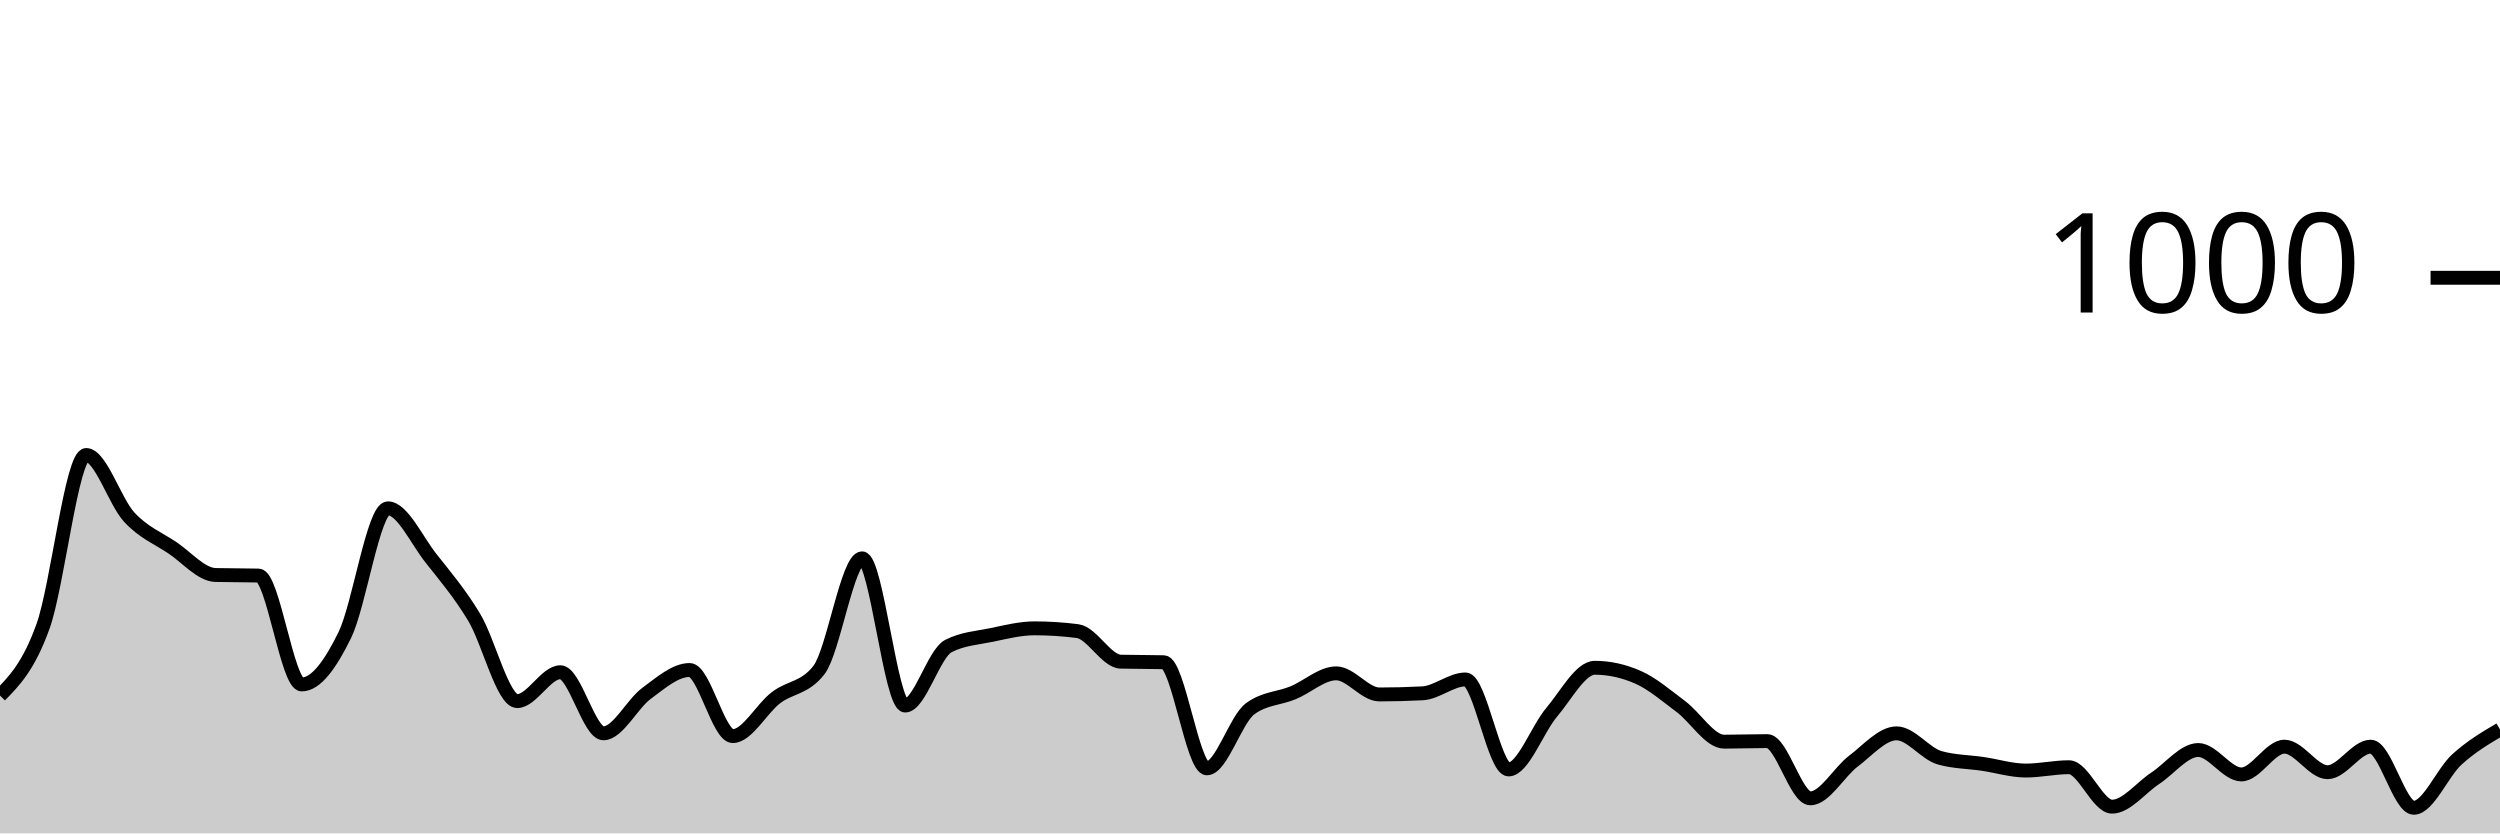
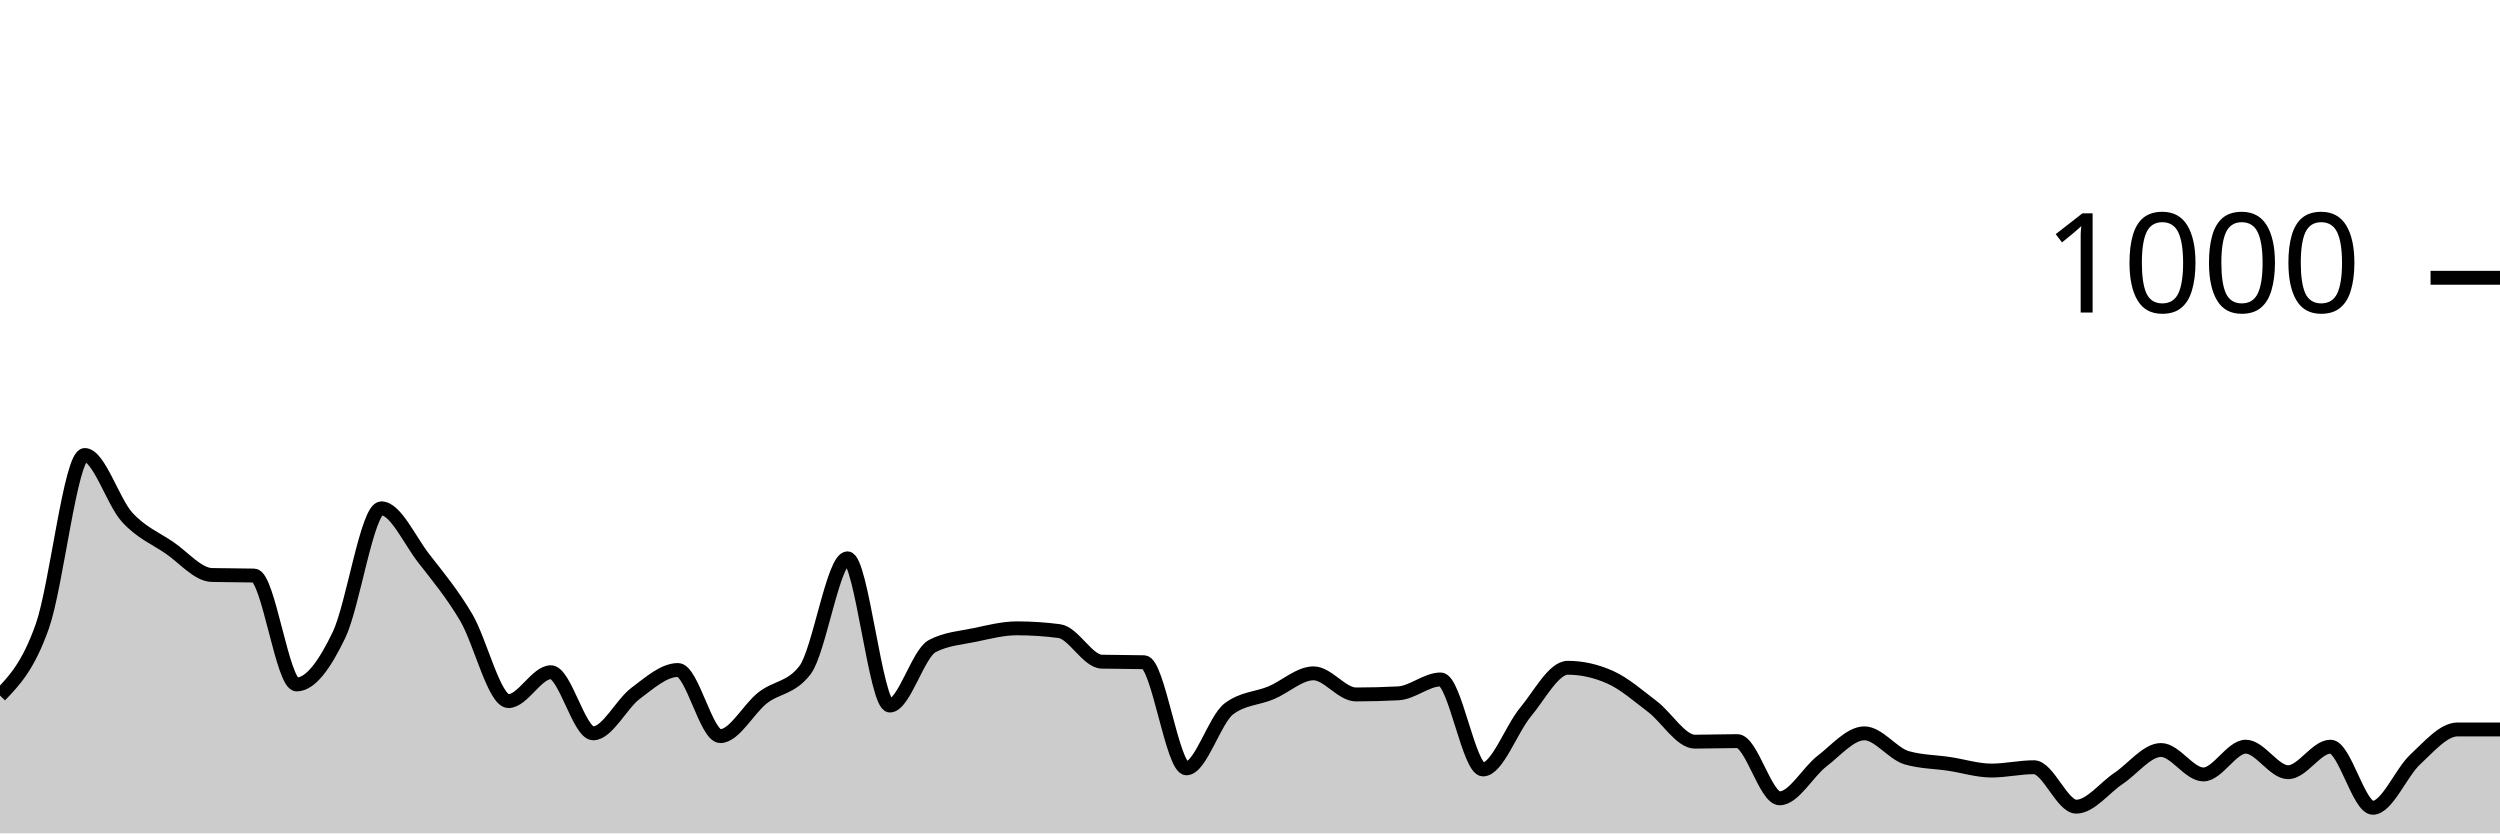
<svg xmlns="http://www.w3.org/2000/svg" viewBox="0 0 180 60">
  <g transform="translate(0,20)">
-     <path class="area" fill="rgba(0, 0, 0, 0.2)" d="M0,30.08C1.034,29.023,2.069,27.967,3.103,25.08C4.138,22.193,5.172,12.76,6.207,12.76C7.241,12.76,8.276,16.127,9.31,17.24C10.345,18.353,11.379,18.747,12.414,19.44C13.448,20.133,14.483,21.373,15.517,21.4C16.552,21.427,17.586,21.413,18.621,21.44C19.655,21.467,20.69,29.28,21.724,29.28C22.759,29.28,23.793,27.833,24.828,25.72C25.862,23.607,26.897,16.6,27.931,16.6C28.966,16.6,30,18.893,31.034,20.2C32.069,21.507,33.103,22.727,34.138,24.44C35.172,26.153,36.207,30.48,37.241,30.48C38.276,30.48,39.31,28.4,40.345,28.4C41.379,28.4,42.414,32.8,43.448,32.8C44.483,32.8,45.517,30.68,46.552,29.92C47.586,29.16,48.621,28.24,49.655,28.24C50.69,28.24,51.724,33,52.759,33C53.793,33,54.828,31.033,55.862,30.24C56.897,29.447,57.931,29.573,58.966,28.24C60,26.907,61.034,20.2,62.069,20.2C63.103,20.2,64.138,30.8,65.172,30.8C66.207,30.8,67.241,27.053,68.276,26.52C69.31,25.987,70.345,25.933,71.379,25.72C72.414,25.507,73.448,25.24,74.483,25.24C75.517,25.24,76.552,25.307,77.586,25.44C78.621,25.573,79.655,27.613,80.69,27.64C81.724,27.667,82.759,27.653,83.793,27.68C84.828,27.707,85.862,35.32,86.897,35.32C87.931,35.32,88.966,31.813,90,31.04C91.034,30.267,92.069,30.307,93.103,29.88C94.138,29.453,95.172,28.48,96.207,28.48C97.241,28.48,98.276,30,99.31,30C100.345,30,101.379,29.973,102.414,29.92C103.448,29.867,104.483,28.92,105.517,28.92C106.552,28.92,107.586,35.4,108.621,35.4C109.655,35.4,110.69,32.5,111.724,31.28C112.759,30.06,113.793,28.08,114.828,28.08C115.862,28.08,116.897,28.307,117.931,28.76C118.966,29.213,120,30.107,121.034,30.88C122.069,31.653,123.103,33.4,124.138,33.4C125.172,33.4,126.207,33.36,127.241,33.36C128.276,33.36,129.31,37.48,130.345,37.48C131.379,37.48,132.414,35.58,133.448,34.8C134.483,34.02,135.517,32.8,136.552,32.8C137.586,32.8,138.621,34.267,139.655,34.56C140.69,34.853,141.724,34.847,142.759,35C143.793,35.153,144.828,35.48,145.862,35.48C146.897,35.48,147.931,35.24,148.966,35.24C150,35.24,151.034,38.08,152.069,38.08C153.103,38.08,154.138,36.72,155.172,36.04C156.207,35.36,157.241,34,158.276,34C159.31,34,160.345,35.76,161.379,35.76C162.414,35.76,163.448,33.76,164.483,33.76C165.517,33.76,166.552,35.6,167.586,35.6C168.621,35.6,169.655,33.76,170.69,33.76C171.724,33.76,172.759,38.16,173.793,38.16C174.828,38.16,175.862,35.62,176.897,34.68C177.931,33.74,178.966,33.13,180,32.52L180,40C178.966,40,177.931,40,176.897,40C175.862,40,174.828,40,173.793,40C172.759,40,171.724,40,170.69,40C169.655,40,168.621,40,167.586,40C166.552,40,165.517,40,164.483,40C163.448,40,162.414,40,161.379,40C160.345,40,159.31,40,158.276,40C157.241,40,156.207,40,155.172,40C154.138,40,153.103,40,152.069,40C151.034,40,150,40,148.966,40C147.931,40,146.897,40,145.862,40C144.828,40,143.793,40,142.759,40C141.724,40,140.69,40,139.655,40C138.621,40,137.586,40,136.552,40C135.517,40,134.483,40,133.448,40C132.414,40,131.379,40,130.345,40C129.31,40,128.276,40,127.241,40C126.207,40,125.172,40,124.138,40C123.103,40,122.069,40,121.034,40C120,40,118.966,40,117.931,40C116.897,40,115.862,40,114.828,40C113.793,40,112.759,40,111.724,40C110.69,40,109.655,40,108.621,40C107.586,40,106.552,40,105.517,40C104.483,40,103.448,40,102.414,40C101.379,40,100.345,40,99.31,40C98.276,40,97.241,40,96.207,40C95.172,40,94.138,40,93.103,40C92.069,40,91.034,40,90,40C88.966,40,87.931,40,86.897,40C85.862,40,84.828,40,83.793,40C82.759,40,81.724,40,80.69,40C79.655,40,78.621,40,77.586,40C76.552,40,75.517,40,74.483,40C73.448,40,72.414,40,71.379,40C70.345,40,69.31,40,68.276,40C67.241,40,66.207,40,65.172,40C64.138,40,63.103,40,62.069,40C61.034,40,60,40,58.966,40C57.931,40,56.897,40,55.862,40C54.828,40,53.793,40,52.759,40C51.724,40,50.69,40,49.655,40C48.621,40,47.586,40,46.552,40C45.517,40,44.483,40,43.448,40C42.414,40,41.379,40,40.345,40C39.31,40,38.276,40,37.241,40C36.207,40,35.172,40,34.138,40C33.103,40,32.069,40,31.034,40C30,40,28.966,40,27.931,40C26.897,40,25.862,40,24.828,40C23.793,40,22.759,40,21.724,40C20.69,40,19.655,40,18.621,40C17.586,40,16.552,40,15.517,40C14.483,40,13.448,40,12.414,40C11.379,40,10.345,40,9.31,40C8.276,40,7.241,40,6.207,40C5.172,40,4.138,40,3.103,40C2.069,40,1.034,40,0,40Z" />
-     <path class="line" stroke="black" fill="none" d="M0,30.08C1.034,29.023,2.069,27.967,3.103,25.08C4.138,22.193,5.172,12.76,6.207,12.76C7.241,12.76,8.276,16.127,9.31,17.24C10.345,18.353,11.379,18.747,12.414,19.44C13.448,20.133,14.483,21.373,15.517,21.4C16.552,21.427,17.586,21.413,18.621,21.44C19.655,21.467,20.69,29.28,21.724,29.28C22.759,29.28,23.793,27.833,24.828,25.72C25.862,23.607,26.897,16.6,27.931,16.6C28.966,16.6,30,18.893,31.034,20.2C32.069,21.507,33.103,22.727,34.138,24.44C35.172,26.153,36.207,30.48,37.241,30.48C38.276,30.48,39.31,28.4,40.345,28.4C41.379,28.4,42.414,32.8,43.448,32.8C44.483,32.8,45.517,30.68,46.552,29.92C47.586,29.16,48.621,28.24,49.655,28.24C50.69,28.24,51.724,33,52.759,33C53.793,33,54.828,31.033,55.862,30.24C56.897,29.447,57.931,29.573,58.966,28.24C60,26.907,61.034,20.2,62.069,20.2C63.103,20.2,64.138,30.8,65.172,30.8C66.207,30.8,67.241,27.053,68.276,26.52C69.31,25.987,70.345,25.933,71.379,25.72C72.414,25.507,73.448,25.24,74.483,25.24C75.517,25.24,76.552,25.307,77.586,25.44C78.621,25.573,79.655,27.613,80.69,27.64C81.724,27.667,82.759,27.653,83.793,27.68C84.828,27.707,85.862,35.32,86.897,35.32C87.931,35.32,88.966,31.813,90,31.04C91.034,30.267,92.069,30.307,93.103,29.88C94.138,29.453,95.172,28.48,96.207,28.48C97.241,28.48,98.276,30,99.31,30C100.345,30,101.379,29.973,102.414,29.92C103.448,29.867,104.483,28.92,105.517,28.92C106.552,28.92,107.586,35.4,108.621,35.4C109.655,35.4,110.69,32.5,111.724,31.28C112.759,30.06,113.793,28.08,114.828,28.08C115.862,28.08,116.897,28.307,117.931,28.76C118.966,29.213,120,30.107,121.034,30.88C122.069,31.653,123.103,33.4,124.138,33.4C125.172,33.4,126.207,33.36,127.241,33.36C128.276,33.36,129.31,37.48,130.345,37.48C131.379,37.48,132.414,35.58,133.448,34.8C134.483,34.02,135.517,32.8,136.552,32.8C137.586,32.8,138.621,34.267,139.655,34.56C140.69,34.853,141.724,34.847,142.759,35C143.793,35.153,144.828,35.48,145.862,35.48C146.897,35.48,147.931,35.24,148.966,35.24C150,35.24,151.034,38.08,152.069,38.08C153.103,38.08,154.138,36.72,155.172,36.04C156.207,35.36,157.241,34,158.276,34C159.31,34,160.345,35.76,161.379,35.76C162.414,35.76,163.448,33.76,164.483,33.76C165.517,33.76,166.552,35.6,167.586,35.6C168.621,35.6,169.655,33.76,170.69,33.76C171.724,33.76,172.759,38.16,173.793,38.16C174.828,38.16,175.862,35.62,176.897,34.68C177.931,33.74,178.966,33.13,180,32.52" />
+     <path class="area" fill="rgba(0, 0, 0, 0.2)" d="M0,30.08C1.017,29.023,2.034,27.967,3.051,25.08C4.068,22.193,5.085,12.76,6.102,12.76C7.119,12.76,8.136,16.127,9.153,17.24C10.169,18.353,11.186,18.747,12.203,19.44C13.22,20.133,14.237,21.373,15.254,21.4C16.271,21.427,17.288,21.413,18.305,21.44C19.322,21.467,20.339,29.28,21.356,29.28C22.373,29.28,23.39,27.833,24.407,25.72C25.424,23.607,26.441,16.6,27.458,16.6C28.475,16.6,29.492,18.893,30.508,20.2C31.525,21.507,32.542,22.727,33.559,24.44C34.576,26.153,35.593,30.48,36.61,30.48C37.627,30.48,38.644,28.4,39.661,28.4C40.678,28.4,41.695,32.8,42.712,32.8C43.729,32.8,44.746,30.68,45.763,29.92C46.78,29.16,47.797,28.24,48.814,28.24C49.831,28.24,50.847,33,51.864,33C52.881,33,53.898,31.033,54.915,30.24C55.932,29.447,56.949,29.573,57.966,28.24C58.983,26.907,60,20.2,61.017,20.2C62.034,20.2,63.051,30.8,64.068,30.8C65.085,30.8,66.102,27.053,67.119,26.52C68.136,25.987,69.153,25.933,70.169,25.72C71.186,25.507,72.203,25.24,73.22,25.24C74.237,25.24,75.254,25.307,76.271,25.44C77.288,25.573,78.305,27.613,79.322,27.64C80.339,27.667,81.356,27.653,82.373,27.68C83.39,27.707,84.407,35.32,85.424,35.32C86.441,35.32,87.458,31.813,88.475,31.04C89.492,30.267,90.508,30.307,91.525,29.88C92.542,29.453,93.559,28.48,94.576,28.48C95.593,28.48,96.61,30,97.627,30C98.644,30,99.661,29.973,100.678,29.92C101.695,29.867,102.712,28.92,103.729,28.92C104.746,28.92,105.763,35.4,106.78,35.4C107.797,35.4,108.814,32.5,109.831,31.28C110.847,30.06,111.864,28.08,112.881,28.08C113.898,28.08,114.915,28.307,115.932,28.76C116.949,29.213,117.966,30.107,118.983,30.88C120,31.653,121.017,33.4,122.034,33.4C123.051,33.4,124.068,33.36,125.085,33.36C126.102,33.36,127.119,37.48,128.136,37.48C129.153,37.48,130.169,35.58,131.186,34.8C132.203,34.02,133.22,32.8,134.237,32.8C135.254,32.8,136.271,34.267,137.288,34.56C138.305,34.853,139.322,34.847,140.339,35C141.356,35.153,142.373,35.48,143.39,35.48C144.407,35.48,145.424,35.24,146.441,35.24C147.458,35.24,148.475,38.08,149.492,38.08C150.508,38.08,151.525,36.72,152.542,36.04C153.559,35.36,154.576,34,155.593,34C156.61,34,157.627,35.76,158.644,35.76C159.661,35.76,160.678,33.76,161.695,33.76C162.712,33.76,163.729,35.6,164.746,35.6C165.763,35.6,166.78,33.76,167.797,33.76C168.814,33.76,169.831,38.16,170.847,38.16C171.864,38.16,172.881,35.62,173.898,34.68C174.915,33.74,175.932,32.52,176.949,32.52C177.966,32.52,178.983,32.52,180,32.52L180,40C178.983,40,177.966,40,176.949,40C175.932,40,174.915,40,173.898,40C172.881,40,171.864,40,170.847,40C169.831,40,168.814,40,167.797,40C166.78,40,165.763,40,164.746,40C163.729,40,162.712,40,161.695,40C160.678,40,159.661,40,158.644,40C157.627,40,156.61,40,155.593,40C154.576,40,153.559,40,152.542,40C151.525,40,150.508,40,149.492,40C148.475,40,147.458,40,146.441,40C145.424,40,144.407,40,143.39,40C142.373,40,141.356,40,140.339,40C139.322,40,138.305,40,137.288,40C136.271,40,135.254,40,134.237,40C133.22,40,132.203,40,131.186,40C130.169,40,129.153,40,128.136,40C127.119,40,126.102,40,125.085,40C124.068,40,123.051,40,122.034,40C121.017,40,120,40,118.983,40C117.966,40,116.949,40,115.932,40C114.915,40,113.898,40,112.881,40C111.864,40,110.847,40,109.831,40C108.814,40,107.797,40,106.78,40C105.763,40,104.746,40,103.729,40C102.712,40,101.695,40,100.678,40C99.661,40,98.644,40,97.627,40C96.61,40,95.593,40,94.576,40C93.559,40,92.542,40,91.525,40C90.508,40,89.492,40,88.475,40C87.458,40,86.441,40,85.424,40C84.407,40,83.39,40,82.373,40C81.356,40,80.339,40,79.322,40C78.305,40,77.288,40,76.271,40C75.254,40,74.237,40,73.22,40C72.203,40,71.186,40,70.169,40C69.153,40,68.136,40,67.119,40C66.102,40,65.085,40,64.068,40C63.051,40,62.034,40,61.017,40C60,40,58.983,40,57.966,40C56.949,40,55.932,40,54.915,40C53.898,40,52.881,40,51.864,40C50.847,40,49.831,40,48.814,40C47.797,40,46.78,40,45.763,40C44.746,40,43.729,40,42.712,40C41.695,40,40.678,40,39.661,40C38.644,40,37.627,40,36.61,40C35.593,40,34.576,40,33.559,40C32.542,40,31.525,40,30.508,40C29.492,40,28.475,40,27.458,40C26.441,40,25.424,40,24.407,40C23.39,40,22.373,40,21.356,40C20.339,40,19.322,40,18.305,40C17.288,40,16.271,40,15.254,40C14.237,40,13.22,40,12.203,40C11.186,40,10.169,40,9.153,40C8.136,40,7.119,40,6.102,40C5.085,40,4.068,40,3.051,40C2.034,40,1.017,40,0,40Z" />
+     <path class="line" stroke="black" fill="none" d="M0,30.08C1.017,29.023,2.034,27.967,3.051,25.08C4.068,22.193,5.085,12.76,6.102,12.76C7.119,12.76,8.136,16.127,9.153,17.24C10.169,18.353,11.186,18.747,12.203,19.44C13.22,20.133,14.237,21.373,15.254,21.4C16.271,21.427,17.288,21.413,18.305,21.44C19.322,21.467,20.339,29.28,21.356,29.28C22.373,29.28,23.39,27.833,24.407,25.72C25.424,23.607,26.441,16.6,27.458,16.6C28.475,16.6,29.492,18.893,30.508,20.2C31.525,21.507,32.542,22.727,33.559,24.44C34.576,26.153,35.593,30.48,36.61,30.48C37.627,30.48,38.644,28.4,39.661,28.4C40.678,28.4,41.695,32.8,42.712,32.8C43.729,32.8,44.746,30.68,45.763,29.92C46.78,29.16,47.797,28.24,48.814,28.24C49.831,28.24,50.847,33,51.864,33C52.881,33,53.898,31.033,54.915,30.24C55.932,29.447,56.949,29.573,57.966,28.24C58.983,26.907,60,20.2,61.017,20.2C62.034,20.2,63.051,30.8,64.068,30.8C65.085,30.8,66.102,27.053,67.119,26.52C68.136,25.987,69.153,25.933,70.169,25.72C71.186,25.507,72.203,25.24,73.22,25.24C74.237,25.24,75.254,25.307,76.271,25.44C77.288,25.573,78.305,27.613,79.322,27.64C80.339,27.667,81.356,27.653,82.373,27.68C83.39,27.707,84.407,35.32,85.424,35.32C86.441,35.32,87.458,31.813,88.475,31.04C89.492,30.267,90.508,30.307,91.525,29.88C92.542,29.453,93.559,28.48,94.576,28.48C95.593,28.48,96.61,30,97.627,30C98.644,30,99.661,29.973,100.678,29.92C101.695,29.867,102.712,28.92,103.729,28.92C104.746,28.92,105.763,35.4,106.78,35.4C107.797,35.4,108.814,32.5,109.831,31.28C110.847,30.06,111.864,28.08,112.881,28.08C113.898,28.08,114.915,28.307,115.932,28.76C116.949,29.213,117.966,30.107,118.983,30.88C120,31.653,121.017,33.4,122.034,33.4C123.051,33.4,124.068,33.36,125.085,33.36C126.102,33.36,127.119,37.48,128.136,37.48C129.153,37.48,130.169,35.58,131.186,34.8C132.203,34.02,133.22,32.8,134.237,32.8C135.254,32.8,136.271,34.267,137.288,34.56C138.305,34.853,139.322,34.847,140.339,35C141.356,35.153,142.373,35.48,143.39,35.48C144.407,35.48,145.424,35.24,146.441,35.24C147.458,35.24,148.475,38.08,149.492,38.08C150.508,38.08,151.525,36.72,152.542,36.04C153.559,35.36,154.576,34,155.593,34C156.61,34,157.627,35.76,158.644,35.76C159.661,35.76,160.678,33.76,161.695,33.76C162.712,33.76,163.729,35.6,164.746,35.6C165.763,35.6,166.78,33.76,167.797,33.76C168.814,33.76,169.831,38.16,170.847,38.16C171.864,38.16,172.881,35.62,173.898,34.68C174.915,33.74,175.932,32.52,176.949,32.52C177.966,32.52,178.983,32.52,180,32.52" />
    <path class="axis-ceiling" stroke-width="1" stroke="black" fill="none" d="M175,0L180,0" />
    <text class="axis-ceiling-label" font-family="sans-serif" text-anchor="end" font-size="10px" x="170" y="2.5">1000</text>
  </g>
</svg>
